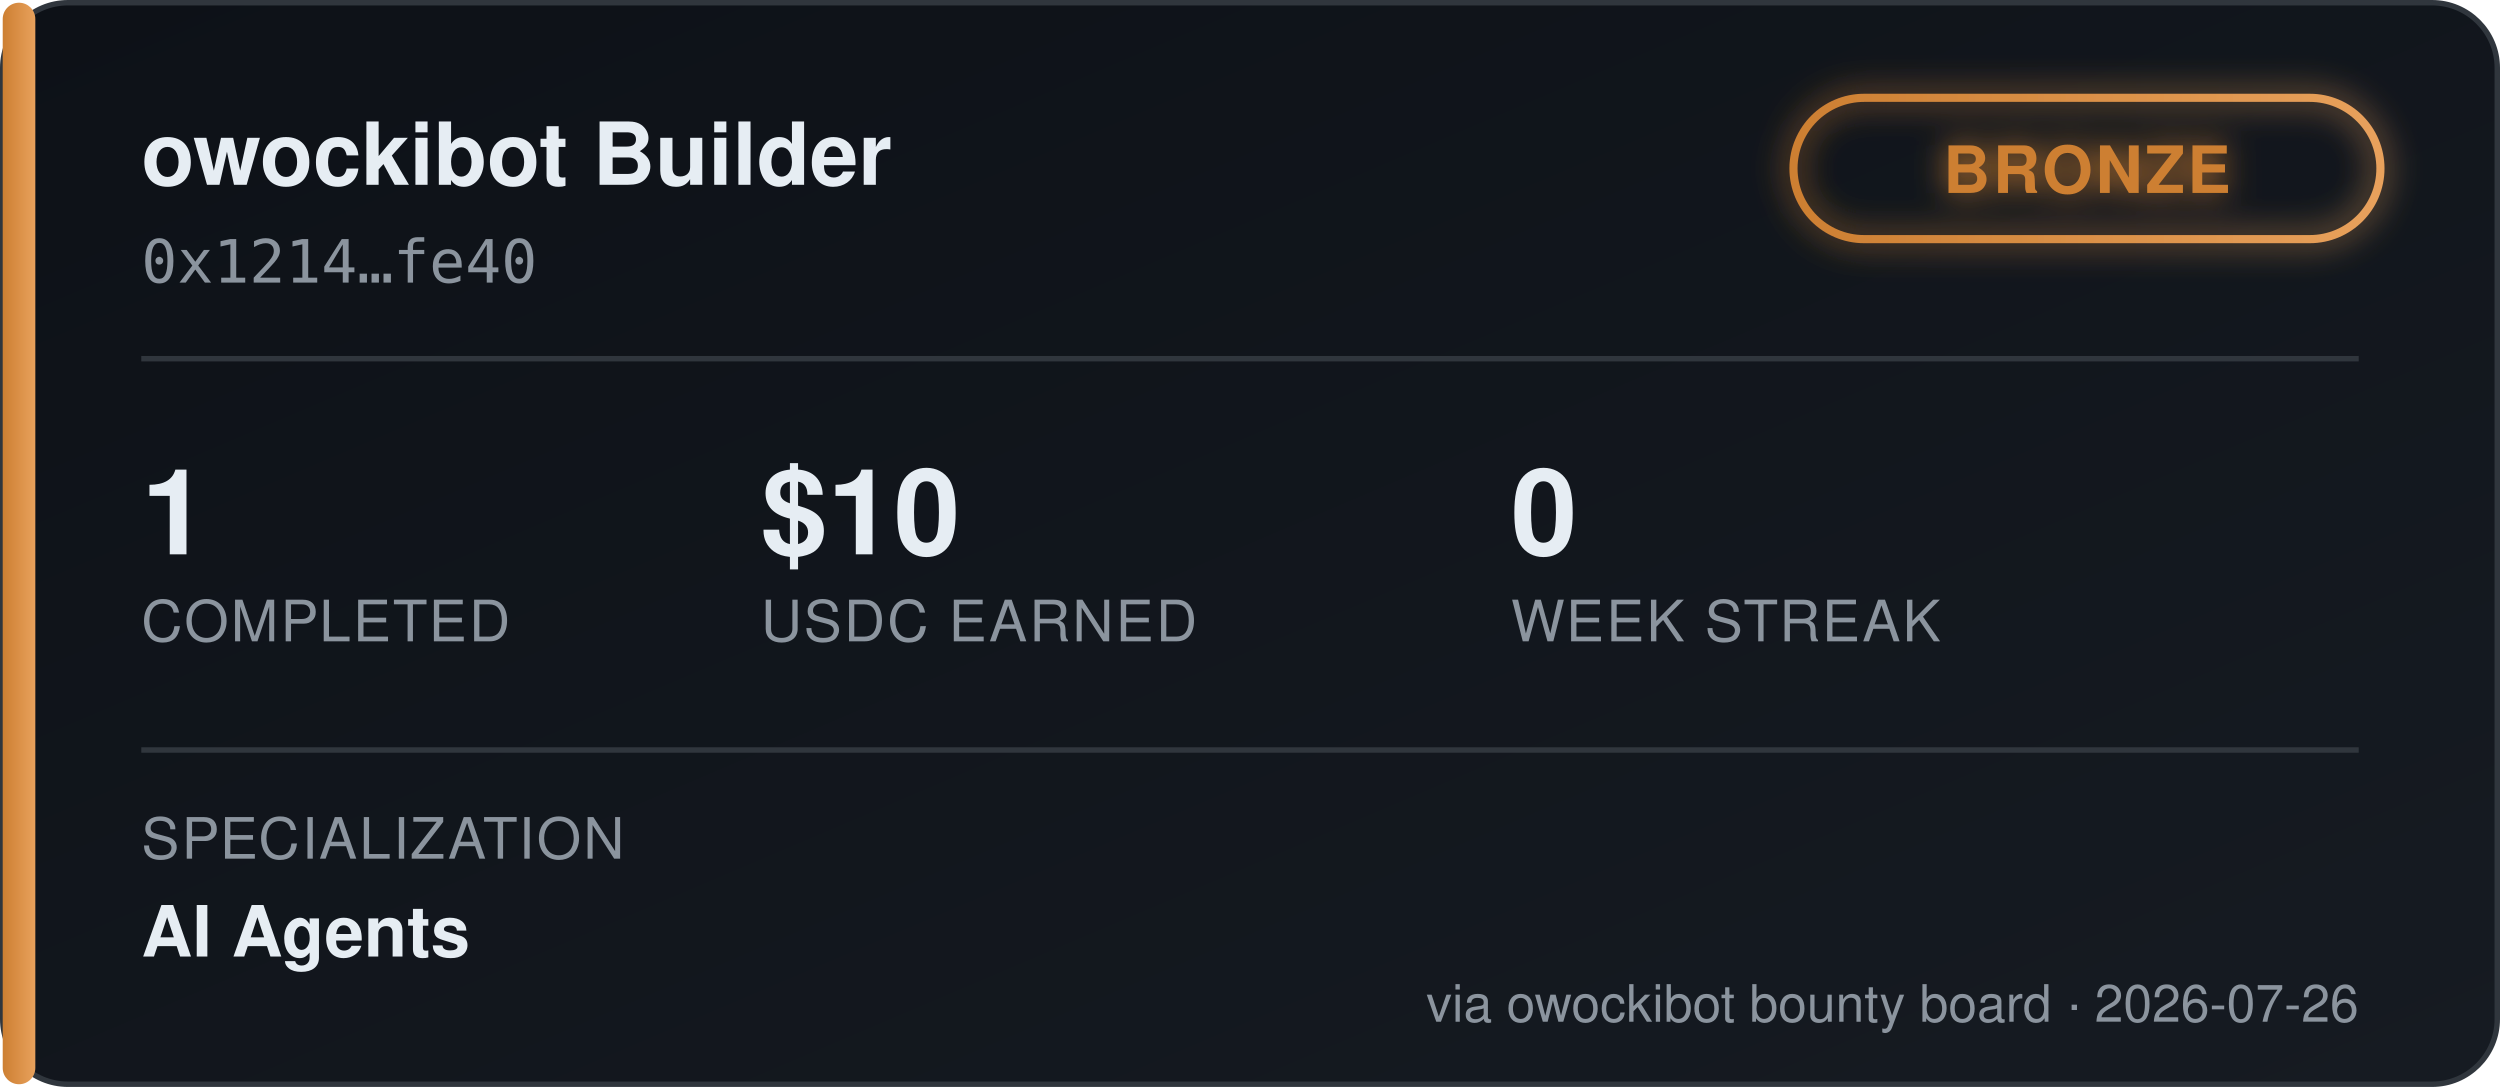
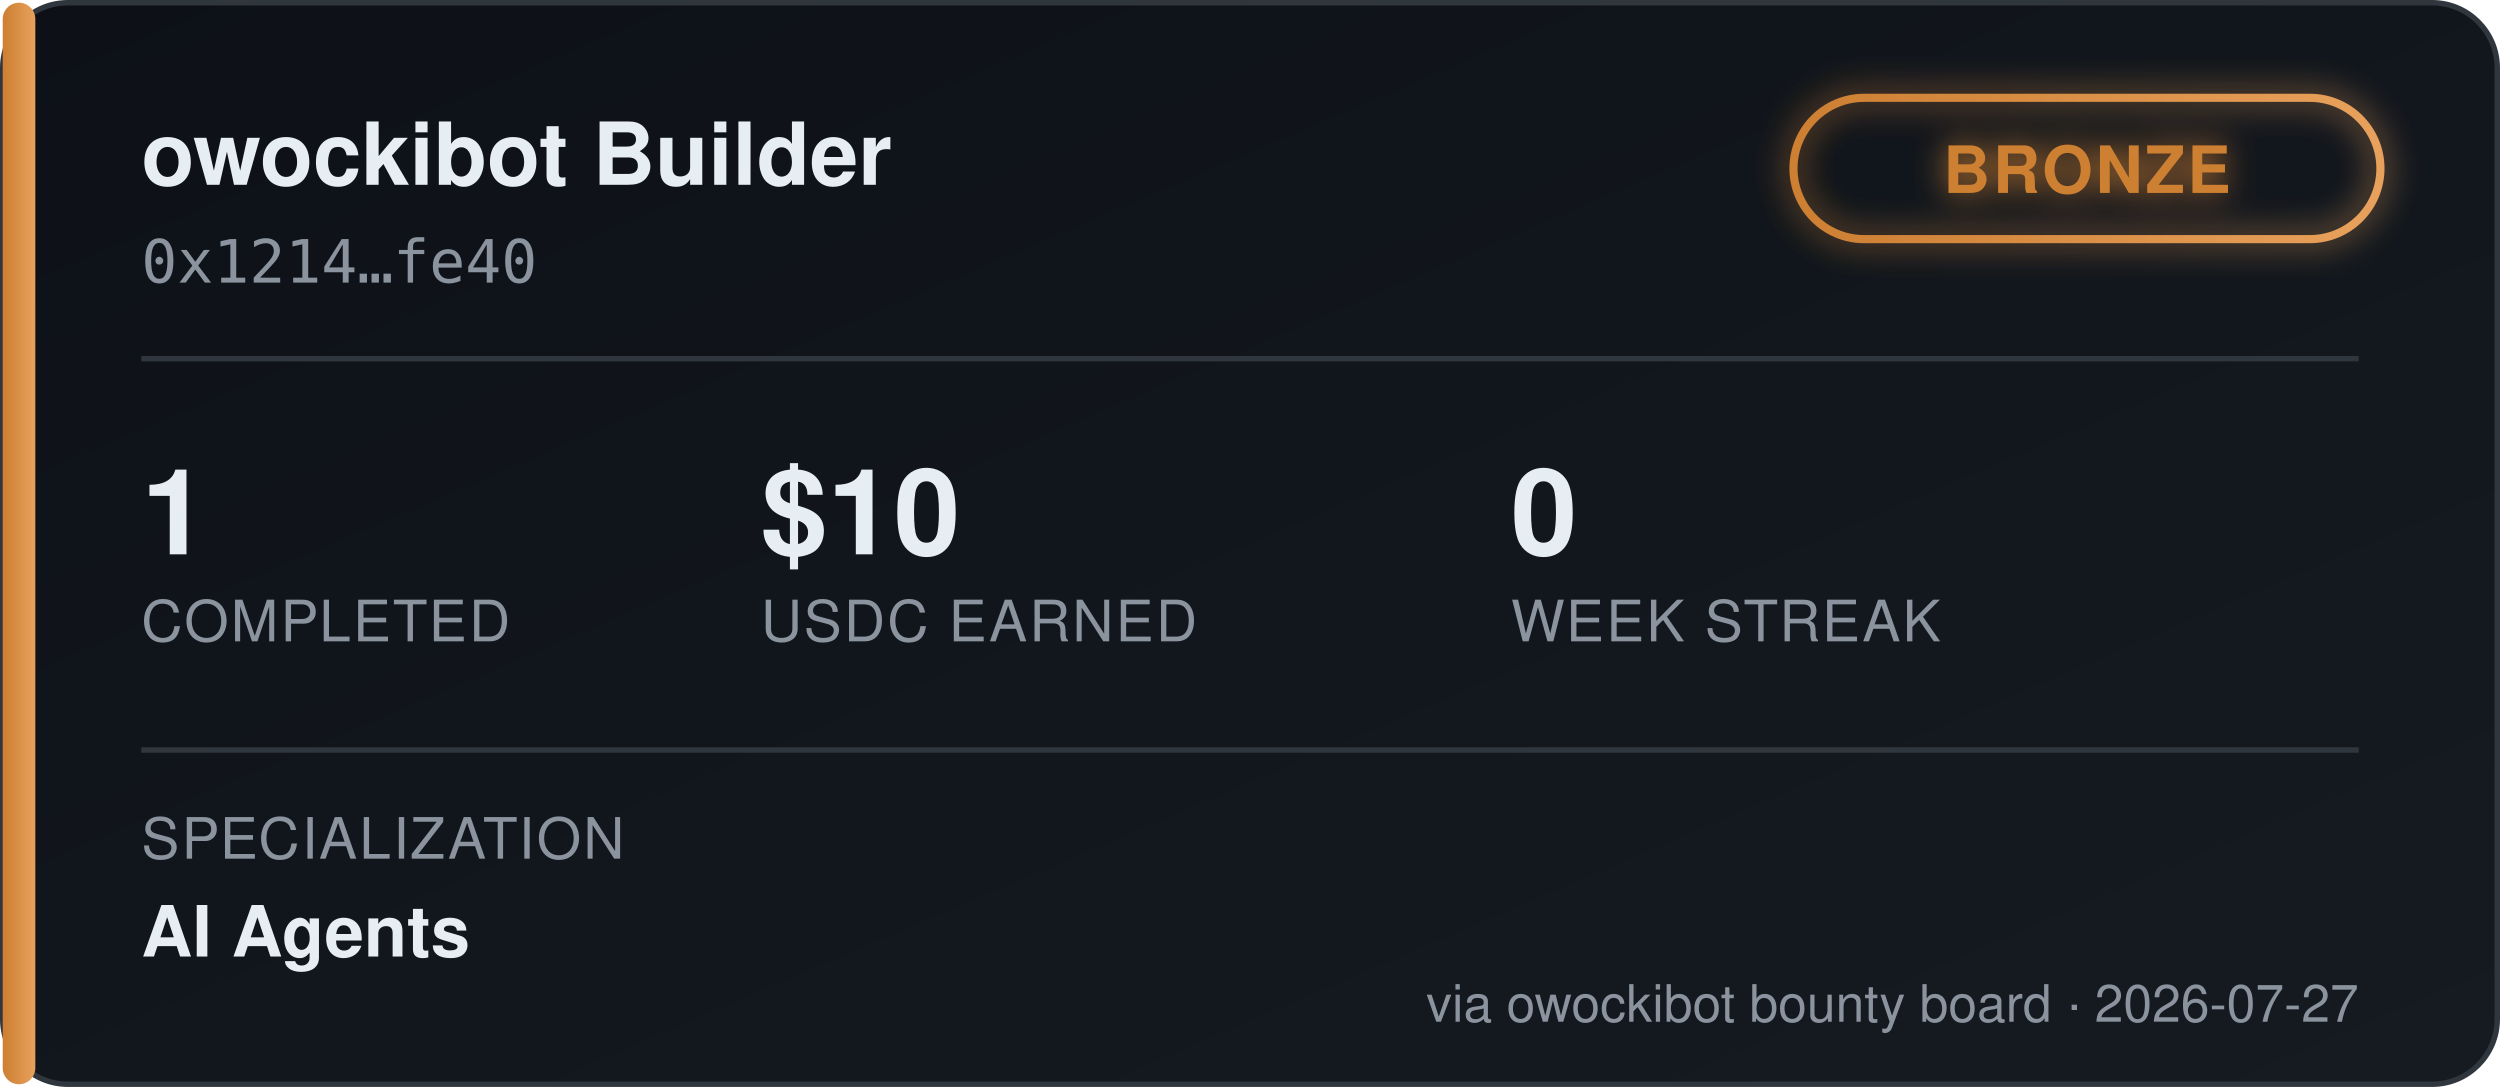
<svg xmlns="http://www.w3.org/2000/svg" width="460" height="200" viewBox="0 0 460 200" font-family="'Segoe UI', Helvetica, Arial, sans-serif">
  <defs>
    <linearGradient id="bgGrad" x1="0" y1="0" x2="1" y2="1">
      <stop offset="0%" stop-color="#0d1117" />
      <stop offset="100%" stop-color="#161b22" />
    </linearGradient>
    <linearGradient id="tierGrad" x1="0" y1="0" x2="1" y2="0">
      <stop offset="0%" stop-color="#cd7f32" />
      <stop offset="100%" stop-color="#e8a15c" />
    </linearGradient>
    <filter id="glow" x="-50%" y="-50%" width="200%" height="200%">
      <feGaussianBlur stdDeviation="3" result="blur" />
      <feMerge>
        <feMergeNode in="blur" />
        <feMergeNode in="SourceGraphic" />
      </feMerge>
    </filter>
  </defs>
  <rect x="0.5" y="0.5" width="459" height="199" rx="12" fill="url(#bgGrad)" stroke="#30363d" />
  <rect x="0.5" y="0.5" width="6" height="199" rx="3" fill="url(#tierGrad)" />
  <text x="26" y="34" fill="#e6edf3" font-size="16" font-weight="700">owockibot Builder</text>
  <text x="26" y="52" fill="#8b949e" font-size="11" font-family="monospace">0x1214…fe40</text>
  <g transform="translate(330, 18)" filter="url(#glow)">
    <rect x="0" y="0" width="108" height="26" rx="13" fill="none" stroke="url(#tierGrad)" stroke-width="1.5" />
    <text x="54" y="17.5" fill="#cd7f32" font-size="12" font-weight="700" text-anchor="middle" letter-spacing="0.5">BRONZE</text>
  </g>
  <line x1="26" y1="66" x2="434" y2="66" stroke="#30363d" stroke-width="1" />
  <g font-size="22" font-weight="700" fill="#e6edf3">
    <text x="26" y="102">1</text>
    <text x="140" y="102">$10</text>
    <text x="278" y="102">0</text>
  </g>
  <g font-size="10.5" fill="#8b949e" letter-spacing="0.4">
    <text x="26" y="118">COMPLETED</text>
    <text x="140" y="118">USDC EARNED</text>
    <text x="278" y="118">WEEK STREAK</text>
  </g>
  <line x1="26" y1="138" x2="434" y2="138" stroke="#30363d" stroke-width="1" />
  <text x="26" y="158" fill="#8b949e" font-size="10.5" letter-spacing="0.4">SPECIALIZATION</text>
  <text x="26" y="176" fill="#e6edf3" font-size="13" font-weight="600">AI Agents</text>
-   <text x="434" y="188" fill="#8b949e" font-size="9.5" text-anchor="end">via owockibot bounty board · 2026-07-26</text>
+   <text x="434" y="188" fill="#8b949e" font-size="9.5" text-anchor="end">via owockibot bounty board · 2026-07-27</text>
</svg>
